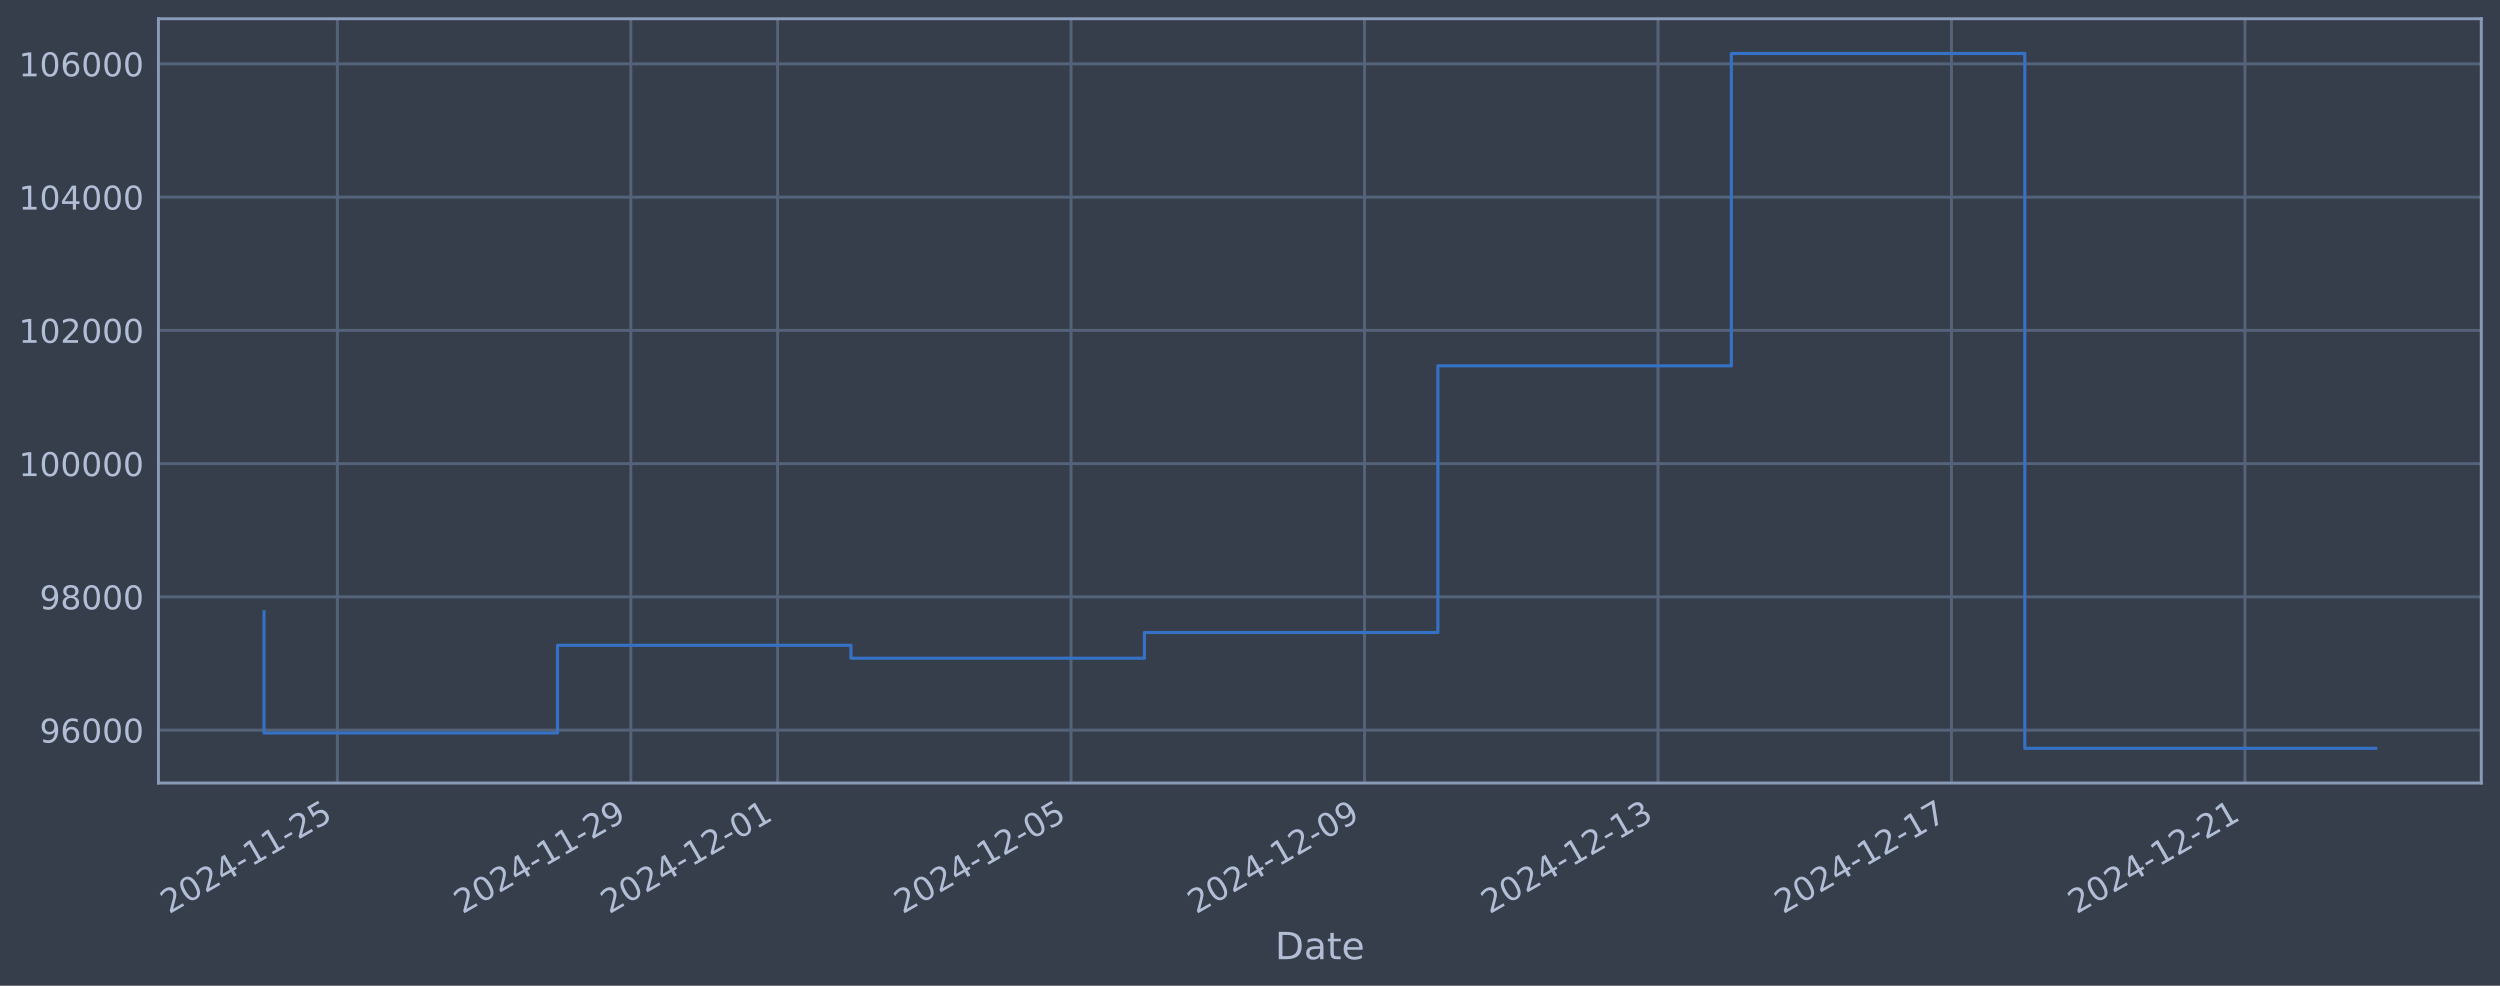
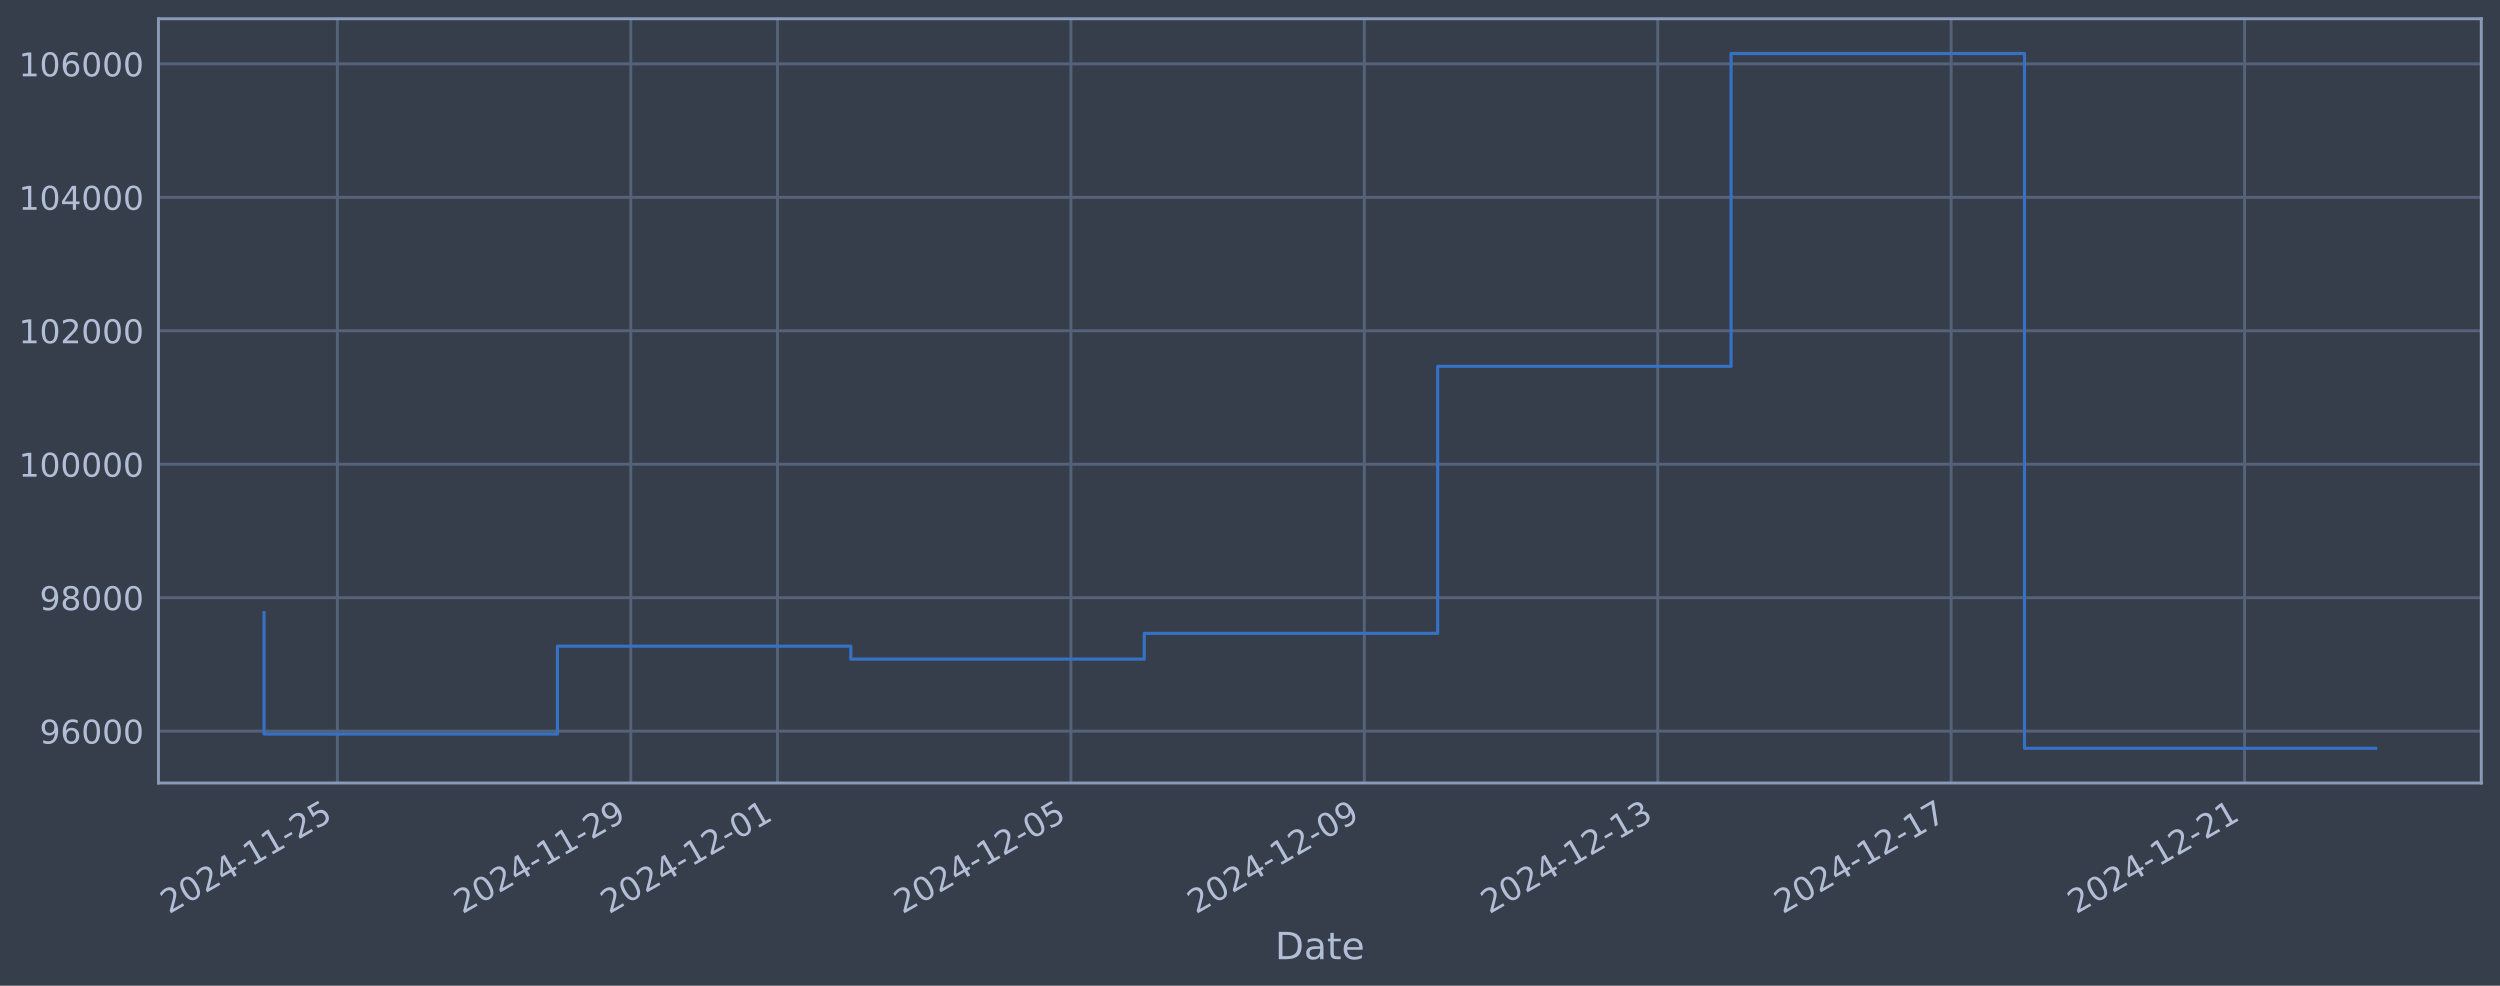
<svg xmlns="http://www.w3.org/2000/svg" xmlns:xlink="http://www.w3.org/1999/xlink" width="960.9pt" height="378.87pt" viewBox="0 0 960.9 378.87" version="1.1">
  <defs>
    <style type="text/css">*{stroke-linejoin: round; stroke-linecap: butt}</style>
  </defs>
  <g id="figure_1">
    <g id="patch_1">
      <path d="M 0 378.87  L 960.9 378.87  L 960.9 0  L 0 0  z " style="fill: #373e4b" />
    </g>
    <g id="axes_1">
      <g id="patch_2">
        <path d="M 60.901 300.96  L 953.701 300.96  L 953.701 7.2  L 60.901 7.2  z " style="fill: #373e4b" />
      </g>
      <g id="matplotlib.axis_1">
        <g id="xtick_1">
          <g id="line2d_1">
-             <path d="M 129.681 300.96  L 129.681 7.2  " clip-path="url(#p6e1bb33a14)" style="fill: none; stroke: #546379; stroke-width: 1.12; stroke-linecap: square" />
+             <path d="M 129.676 300.96  L 129.676 7.2  " clip-path="url(#pc5abfb5033)" style="fill: none; stroke: #546379; stroke-width: 1.12; stroke-linecap: square" />
          </g>
          <g id="line2d_2" />
          <g id="text_1">
-             <g style="fill: #b1bed6" transform="translate(64.95579 351.4642) rotate(-30) scale(0.126 -0.126)">
+             <g style="fill: #b1bed6" transform="translate(64.9506 351.4642) rotate(-30) scale(0.126 -0.126)">
              <defs>
                <path id="DejaVuSans-32" d="M 1228 531  L 3431 531  L 3431 0  L 469 0  L 469 531  Q 828 903 1448 1529  Q 2069 2156 2228 2338  Q 2531 2678 2651 2914  Q 2772 3150 2772 3378  Q 2772 3750 2511 3984  Q 2250 4219 1831 4219  Q 1534 4219 1204 4116  Q 875 4013 500 3803  L 500 4441  Q 881 4594 1212 4672  Q 1544 4750 1819 4750  Q 2544 4750 2975 4387  Q 3406 4025 3406 3419  Q 3406 3131 3298 2873  Q 3191 2616 2906 2266  Q 2828 2175 2409 1742  Q 1991 1309 1228 531  z " transform="scale(0.015625)" />
                <path id="DejaVuSans-30" d="M 2034 4250  Q 1547 4250 1301 3770  Q 1056 3291 1056 2328  Q 1056 1369 1301 889  Q 1547 409 2034 409  Q 2525 409 2770 889  Q 3016 1369 3016 2328  Q 3016 3291 2770 3770  Q 2525 4250 2034 4250  z M 2034 4750  Q 2819 4750 3233 4129  Q 3647 3509 3647 2328  Q 3647 1150 3233 529  Q 2819 -91 2034 -91  Q 1250 -91 836 529  Q 422 1150 422 2328  Q 422 3509 836 4129  Q 1250 4750 2034 4750  z " transform="scale(0.015625)" />
                <path id="DejaVuSans-34" d="M 2419 4116  L 825 1625  L 2419 1625  L 2419 4116  z M 2253 4666  L 3047 4666  L 3047 1625  L 3713 1625  L 3713 1100  L 3047 1100  L 3047 0  L 2419 0  L 2419 1100  L 313 1100  L 313 1709  L 2253 4666  z " transform="scale(0.015625)" />
                <path id="DejaVuSans-2d" d="M 313 2009  L 1997 2009  L 1997 1497  L 313 1497  L 313 2009  z " transform="scale(0.015625)" />
                <path id="DejaVuSans-31" d="M 794 531  L 1825 531  L 1825 4091  L 703 3866  L 703 4441  L 1819 4666  L 2450 4666  L 2450 531  L 3481 531  L 3481 0  L 794 0  L 794 531  z " transform="scale(0.015625)" />
                <path id="DejaVuSans-35" d="M 691 4666  L 3169 4666  L 3169 4134  L 1269 4134  L 1269 2991  Q 1406 3038 1543 3061  Q 1681 3084 1819 3084  Q 2600 3084 3056 2656  Q 3513 2228 3513 1497  Q 3513 744 3044 326  Q 2575 -91 1722 -91  Q 1428 -91 1123 -41  Q 819 9 494 109  L 494 744  Q 775 591 1075 516  Q 1375 441 1709 441  Q 2250 441 2565 725  Q 2881 1009 2881 1497  Q 2881 1984 2565 2268  Q 2250 2553 1709 2553  Q 1456 2553 1204 2497  Q 953 2441 691 2322  L 691 4666  z " transform="scale(0.015625)" />
              </defs>
              <use xlink:href="#DejaVuSans-32" />
              <use xlink:href="#DejaVuSans-30" transform="translate(63.62305 0)" />
              <use xlink:href="#DejaVuSans-32" transform="translate(127.2461 0)" />
              <use xlink:href="#DejaVuSans-34" transform="translate(190.8691 0)" />
              <use xlink:href="#DejaVuSans-2d" transform="translate(254.4922 0)" />
              <use xlink:href="#DejaVuSans-31" transform="translate(290.5762 0)" />
              <use xlink:href="#DejaVuSans-31" transform="translate(354.1992 0)" />
              <use xlink:href="#DejaVuSans-2d" transform="translate(417.8223 0)" />
              <use xlink:href="#DejaVuSans-32" transform="translate(453.9062 0)" />
              <use xlink:href="#DejaVuSans-35" transform="translate(517.5293 0)" />
            </g>
          </g>
        </g>
        <g id="xtick_2">
          <g id="line2d_3">
-             <path d="M 242.477 300.96  L 242.477 7.2  " clip-path="url(#p6e1bb33a14)" style="fill: none; stroke: #546379; stroke-width: 1.12; stroke-linecap: square" />
+             <path d="M 242.451 300.96  L 242.451 7.2  " clip-path="url(#pc5abfb5033)" style="fill: none; stroke: #546379; stroke-width: 1.12; stroke-linecap: square" />
          </g>
          <g id="line2d_4" />
          <g id="text_2">
-             <g style="fill: #b1bed6" transform="translate(177.7517 351.4642) rotate(-30) scale(0.126 -0.126)">
+             <g style="fill: #b1bed6" transform="translate(177.7258 351.4642) rotate(-30) scale(0.126 -0.126)">
              <defs>
                <path id="DejaVuSans-39" d="M 703 97  L 703 672  Q 941 559 1184 500  Q 1428 441 1663 441  Q 2288 441 2617 861  Q 2947 1281 2994 2138  Q 2813 1869 2534 1725  Q 2256 1581 1919 1581  Q 1219 1581 811 2004  Q 403 2428 403 3163  Q 403 3881 828 4315  Q 1253 4750 1959 4750  Q 2769 4750 3195 4129  Q 3622 3509 3622 2328  Q 3622 1225 3098 567  Q 2575 -91 1691 -91  Q 1453 -91 1209 -44  Q 966 3 703 97  z M 1959 2075  Q 2384 2075 2632 2365  Q 2881 2656 2881 3163  Q 2881 3666 2632 3958  Q 2384 4250 1959 4250  Q 1534 4250 1286 3958  Q 1038 3666 1038 3163  Q 1038 2656 1286 2365  Q 1534 2075 1959 2075  z " transform="scale(0.015625)" />
              </defs>
              <use xlink:href="#DejaVuSans-32" />
              <use xlink:href="#DejaVuSans-30" transform="translate(63.62305 0)" />
              <use xlink:href="#DejaVuSans-32" transform="translate(127.2461 0)" />
              <use xlink:href="#DejaVuSans-34" transform="translate(190.8691 0)" />
              <use xlink:href="#DejaVuSans-2d" transform="translate(254.4922 0)" />
              <use xlink:href="#DejaVuSans-31" transform="translate(290.5762 0)" />
              <use xlink:href="#DejaVuSans-31" transform="translate(354.1992 0)" />
              <use xlink:href="#DejaVuSans-2d" transform="translate(417.8223 0)" />
              <use xlink:href="#DejaVuSans-32" transform="translate(453.9062 0)" />
              <use xlink:href="#DejaVuSans-39" transform="translate(517.5293 0)" />
            </g>
          </g>
        </g>
        <g id="xtick_3">
          <g id="line2d_5">
-             <path d="M 298.875 300.96  L 298.875 7.2  " clip-path="url(#p6e1bb33a14)" style="fill: none; stroke: #546379; stroke-width: 1.12; stroke-linecap: square" />
+             <path d="M 298.839 300.96  L 298.839 7.2  " clip-path="url(#pc5abfb5033)" style="fill: none; stroke: #546379; stroke-width: 1.12; stroke-linecap: square" />
          </g>
          <g id="line2d_6" />
          <g id="text_3">
-             <g style="fill: #b1bed6" transform="translate(234.1496 351.4642) rotate(-30) scale(0.126 -0.126)">
+             <g style="fill: #b1bed6" transform="translate(234.1134 351.4642) rotate(-30) scale(0.126 -0.126)">
              <use xlink:href="#DejaVuSans-32" />
              <use xlink:href="#DejaVuSans-30" transform="translate(63.62305 0)" />
              <use xlink:href="#DejaVuSans-32" transform="translate(127.2461 0)" />
              <use xlink:href="#DejaVuSans-34" transform="translate(190.8691 0)" />
              <use xlink:href="#DejaVuSans-2d" transform="translate(254.4922 0)" />
              <use xlink:href="#DejaVuSans-31" transform="translate(290.5762 0)" />
              <use xlink:href="#DejaVuSans-32" transform="translate(354.1992 0)" />
              <use xlink:href="#DejaVuSans-2d" transform="translate(417.8223 0)" />
              <use xlink:href="#DejaVuSans-30" transform="translate(453.9062 0)" />
              <use xlink:href="#DejaVuSans-31" transform="translate(517.5293 0)" />
            </g>
          </g>
        </g>
        <g id="xtick_4">
          <g id="line2d_7">
-             <path d="M 411.671 300.96  L 411.671 7.2  " clip-path="url(#p6e1bb33a14)" style="fill: none; stroke: #546379; stroke-width: 1.12; stroke-linecap: square" />
+             <path d="M 411.614 300.96  L 411.614 7.2  " clip-path="url(#pc5abfb5033)" style="fill: none; stroke: #546379; stroke-width: 1.12; stroke-linecap: square" />
          </g>
          <g id="line2d_8" />
          <g id="text_4">
-             <g style="fill: #b1bed6" transform="translate(346.9455 351.4642) rotate(-30) scale(0.126 -0.126)">
+             <g style="fill: #b1bed6" transform="translate(346.8885 351.4642) rotate(-30) scale(0.126 -0.126)">
              <use xlink:href="#DejaVuSans-32" />
              <use xlink:href="#DejaVuSans-30" transform="translate(63.62305 0)" />
              <use xlink:href="#DejaVuSans-32" transform="translate(127.2461 0)" />
              <use xlink:href="#DejaVuSans-34" transform="translate(190.8691 0)" />
              <use xlink:href="#DejaVuSans-2d" transform="translate(254.4922 0)" />
              <use xlink:href="#DejaVuSans-31" transform="translate(290.5762 0)" />
              <use xlink:href="#DejaVuSans-32" transform="translate(354.1992 0)" />
              <use xlink:href="#DejaVuSans-2d" transform="translate(417.8223 0)" />
              <use xlink:href="#DejaVuSans-30" transform="translate(453.9062 0)" />
              <use xlink:href="#DejaVuSans-35" transform="translate(517.5293 0)" />
            </g>
          </g>
        </g>
        <g id="xtick_5">
          <g id="line2d_9">
-             <path d="M 524.467 300.96  L 524.467 7.2  " clip-path="url(#p6e1bb33a14)" style="fill: none; stroke: #546379; stroke-width: 1.12; stroke-linecap: square" />
+             <path d="M 524.389 300.96  L 524.389 7.2  " clip-path="url(#pc5abfb5033)" style="fill: none; stroke: #546379; stroke-width: 1.12; stroke-linecap: square" />
          </g>
          <g id="line2d_10" />
          <g id="text_5">
-             <g style="fill: #b1bed6" transform="translate(459.7414 351.4642) rotate(-30) scale(0.126 -0.126)">
+             <g style="fill: #b1bed6" transform="translate(459.6637 351.4642) rotate(-30) scale(0.126 -0.126)">
              <use xlink:href="#DejaVuSans-32" />
              <use xlink:href="#DejaVuSans-30" transform="translate(63.62305 0)" />
              <use xlink:href="#DejaVuSans-32" transform="translate(127.2461 0)" />
              <use xlink:href="#DejaVuSans-34" transform="translate(190.8691 0)" />
              <use xlink:href="#DejaVuSans-2d" transform="translate(254.4922 0)" />
              <use xlink:href="#DejaVuSans-31" transform="translate(290.5762 0)" />
              <use xlink:href="#DejaVuSans-32" transform="translate(354.1992 0)" />
              <use xlink:href="#DejaVuSans-2d" transform="translate(417.8223 0)" />
              <use xlink:href="#DejaVuSans-30" transform="translate(453.9062 0)" />
              <use xlink:href="#DejaVuSans-39" transform="translate(517.5293 0)" />
            </g>
          </g>
        </g>
        <g id="xtick_6">
          <g id="line2d_11">
-             <path d="M 637.263 300.96  L 637.263 7.2  " clip-path="url(#p6e1bb33a14)" style="fill: none; stroke: #546379; stroke-width: 1.12; stroke-linecap: square" />
+             <path d="M 637.164 300.96  L 637.164 7.2  " clip-path="url(#pc5abfb5033)" style="fill: none; stroke: #546379; stroke-width: 1.12; stroke-linecap: square" />
          </g>
          <g id="line2d_12" />
          <g id="text_6">
-             <g style="fill: #b1bed6" transform="translate(572.5373 351.4642) rotate(-30) scale(0.126 -0.126)">
+             <g style="fill: #b1bed6" transform="translate(572.4389 351.4642) rotate(-30) scale(0.126 -0.126)">
              <defs>
                <path id="DejaVuSans-33" d="M 2597 2516  Q 3050 2419 3304 2112  Q 3559 1806 3559 1356  Q 3559 666 3084 287  Q 2609 -91 1734 -91  Q 1441 -91 1130 -33  Q 819 25 488 141  L 488 750  Q 750 597 1062 519  Q 1375 441 1716 441  Q 2309 441 2620 675  Q 2931 909 2931 1356  Q 2931 1769 2642 2001  Q 2353 2234 1838 2234  L 1294 2234  L 1294 2753  L 1863 2753  Q 2328 2753 2575 2939  Q 2822 3125 2822 3475  Q 2822 3834 2567 4026  Q 2313 4219 1838 4219  Q 1578 4219 1281 4162  Q 984 4106 628 3988  L 628 4550  Q 988 4650 1302 4700  Q 1616 4750 1894 4750  Q 2613 4750 3031 4423  Q 3450 4097 3450 3541  Q 3450 3153 3228 2886  Q 3006 2619 2597 2516  z " transform="scale(0.015625)" />
              </defs>
              <use xlink:href="#DejaVuSans-32" />
              <use xlink:href="#DejaVuSans-30" transform="translate(63.62305 0)" />
              <use xlink:href="#DejaVuSans-32" transform="translate(127.2461 0)" />
              <use xlink:href="#DejaVuSans-34" transform="translate(190.8691 0)" />
              <use xlink:href="#DejaVuSans-2d" transform="translate(254.4922 0)" />
              <use xlink:href="#DejaVuSans-31" transform="translate(290.5762 0)" />
              <use xlink:href="#DejaVuSans-32" transform="translate(354.1992 0)" />
              <use xlink:href="#DejaVuSans-2d" transform="translate(417.8223 0)" />
              <use xlink:href="#DejaVuSans-31" transform="translate(453.9062 0)" />
              <use xlink:href="#DejaVuSans-33" transform="translate(517.5293 0)" />
            </g>
          </g>
        </g>
        <g id="xtick_7">
          <g id="line2d_13">
-             <path d="M 750.059 300.96  L 750.059 7.2  " clip-path="url(#p6e1bb33a14)" style="fill: none; stroke: #546379; stroke-width: 1.12; stroke-linecap: square" />
+             <path d="M 749.94 300.96  L 749.94 7.2  " clip-path="url(#pc5abfb5033)" style="fill: none; stroke: #546379; stroke-width: 1.12; stroke-linecap: square" />
          </g>
          <g id="line2d_14" />
          <g id="text_7">
-             <g style="fill: #b1bed6" transform="translate(685.3332 351.4642) rotate(-30) scale(0.126 -0.126)">
+             <g style="fill: #b1bed6" transform="translate(685.2141 351.4642) rotate(-30) scale(0.126 -0.126)">
              <defs>
                <path id="DejaVuSans-37" d="M 525 4666  L 3525 4666  L 3525 4397  L 1831 0  L 1172 0  L 2766 4134  L 525 4134  L 525 4666  z " transform="scale(0.015625)" />
              </defs>
              <use xlink:href="#DejaVuSans-32" />
              <use xlink:href="#DejaVuSans-30" transform="translate(63.62305 0)" />
              <use xlink:href="#DejaVuSans-32" transform="translate(127.2461 0)" />
              <use xlink:href="#DejaVuSans-34" transform="translate(190.8691 0)" />
              <use xlink:href="#DejaVuSans-2d" transform="translate(254.4922 0)" />
              <use xlink:href="#DejaVuSans-31" transform="translate(290.5762 0)" />
              <use xlink:href="#DejaVuSans-32" transform="translate(354.1992 0)" />
              <use xlink:href="#DejaVuSans-2d" transform="translate(417.8223 0)" />
              <use xlink:href="#DejaVuSans-31" transform="translate(453.9062 0)" />
              <use xlink:href="#DejaVuSans-37" transform="translate(517.5293 0)" />
            </g>
          </g>
        </g>
        <g id="xtick_8">
          <g id="line2d_15">
-             <path d="M 862.855 300.96  L 862.855 7.2  " clip-path="url(#p6e1bb33a14)" style="fill: none; stroke: #546379; stroke-width: 1.12; stroke-linecap: square" />
+             <path d="M 862.715 300.96  L 862.715 7.2  " clip-path="url(#pc5abfb5033)" style="fill: none; stroke: #546379; stroke-width: 1.12; stroke-linecap: square" />
          </g>
          <g id="line2d_16" />
          <g id="text_8">
-             <g style="fill: #b1bed6" transform="translate(798.1292 351.4642) rotate(-30) scale(0.126 -0.126)">
+             <g style="fill: #b1bed6" transform="translate(797.9893 351.4642) rotate(-30) scale(0.126 -0.126)">
              <use xlink:href="#DejaVuSans-32" />
              <use xlink:href="#DejaVuSans-30" transform="translate(63.62305 0)" />
              <use xlink:href="#DejaVuSans-32" transform="translate(127.2461 0)" />
              <use xlink:href="#DejaVuSans-34" transform="translate(190.8691 0)" />
              <use xlink:href="#DejaVuSans-2d" transform="translate(254.4922 0)" />
              <use xlink:href="#DejaVuSans-31" transform="translate(290.5762 0)" />
              <use xlink:href="#DejaVuSans-32" transform="translate(354.1992 0)" />
              <use xlink:href="#DejaVuSans-2d" transform="translate(417.8223 0)" />
              <use xlink:href="#DejaVuSans-32" transform="translate(453.9062 0)" />
              <use xlink:href="#DejaVuSans-31" transform="translate(517.5293 0)" />
            </g>
          </g>
        </g>
        <g id="text_9">
          <g style="fill: #b1bed6" transform="translate(490.0914 368.6753) scale(0.144 -0.144)">
            <defs>
              <path id="DejaVuSans-44" d="M 1259 4147  L 1259 519  L 2022 519  Q 2988 519 3436 956  Q 3884 1394 3884 2338  Q 3884 3275 3436 3711  Q 2988 4147 2022 4147  L 1259 4147  z M 628 4666  L 1925 4666  Q 3281 4666 3915 4102  Q 4550 3538 4550 2338  Q 4550 1131 3912 565  Q 3275 0 1925 0  L 628 0  L 628 4666  z " transform="scale(0.015625)" />
              <path id="DejaVuSans-61" d="M 2194 1759  Q 1497 1759 1228 1600  Q 959 1441 959 1056  Q 959 750 1161 570  Q 1363 391 1709 391  Q 2188 391 2477 730  Q 2766 1069 2766 1631  L 2766 1759  L 2194 1759  z M 3341 1997  L 3341 0  L 2766 0  L 2766 531  Q 2569 213 2275 61  Q 1981 -91 1556 -91  Q 1019 -91 701 211  Q 384 513 384 1019  Q 384 1609 779 1909  Q 1175 2209 1959 2209  L 2766 2209  L 2766 2266  Q 2766 2663 2505 2880  Q 2244 3097 1772 3097  Q 1472 3097 1187 3025  Q 903 2953 641 2809  L 641 3341  Q 956 3463 1253 3523  Q 1550 3584 1831 3584  Q 2591 3584 2966 3190  Q 3341 2797 3341 1997  z " transform="scale(0.015625)" />
              <path id="DejaVuSans-74" d="M 1172 4494  L 1172 3500  L 2356 3500  L 2356 3053  L 1172 3053  L 1172 1153  Q 1172 725 1289 603  Q 1406 481 1766 481  L 2356 481  L 2356 0  L 1766 0  Q 1100 0 847 248  Q 594 497 594 1153  L 594 3053  L 172 3053  L 172 3500  L 594 3500  L 594 4494  L 1172 4494  z " transform="scale(0.015625)" />
              <path id="DejaVuSans-65" d="M 3597 1894  L 3597 1613  L 953 1613  Q 991 1019 1311 708  Q 1631 397 2203 397  Q 2534 397 2845 478  Q 3156 559 3463 722  L 3463 178  Q 3153 47 2828 -22  Q 2503 -91 2169 -91  Q 1331 -91 842 396  Q 353 884 353 1716  Q 353 2575 817 3079  Q 1281 3584 2069 3584  Q 2775 3584 3186 3129  Q 3597 2675 3597 1894  z M 3022 2063  Q 3016 2534 2758 2815  Q 2500 3097 2075 3097  Q 1594 3097 1305 2825  Q 1016 2553 972 2059  L 3022 2063  z " transform="scale(0.015625)" />
            </defs>
            <use xlink:href="#DejaVuSans-44" />
            <use xlink:href="#DejaVuSans-61" transform="translate(77.00195 0)" />
            <use xlink:href="#DejaVuSans-74" transform="translate(138.2812 0)" />
            <use xlink:href="#DejaVuSans-65" transform="translate(177.4902 0)" />
          </g>
        </g>
      </g>
      <g id="matplotlib.axis_2">
        <g id="ytick_1">
          <g id="line2d_17">
-             <path d="M 60.901 280.637  L 953.701 280.637  " clip-path="url(#p6e1bb33a14)" style="fill: none; stroke: #546379; stroke-width: 1.12; stroke-linecap: square" />
+             <path d="M 60.901 281.024  L 953.701 281.024  " clip-path="url(#pc5abfb5033)" style="fill: none; stroke: #546379; stroke-width: 1.12; stroke-linecap: square" />
          </g>
          <g id="line2d_18" />
          <g id="text_10">
-             <g style="fill: #b1bed6" transform="translate(15.21675 285.4238) scale(0.126 -0.126)">
+             <g style="fill: #b1bed6" transform="translate(15.21675 285.8111) scale(0.126 -0.126)">
              <defs>
                <path id="DejaVuSans-36" d="M 2113 2584  Q 1688 2584 1439 2293  Q 1191 2003 1191 1497  Q 1191 994 1439 701  Q 1688 409 2113 409  Q 2538 409 2786 701  Q 3034 994 3034 1497  Q 3034 2003 2786 2293  Q 2538 2584 2113 2584  z M 3366 4563  L 3366 3988  Q 3128 4100 2886 4159  Q 2644 4219 2406 4219  Q 1781 4219 1451 3797  Q 1122 3375 1075 2522  Q 1259 2794 1537 2939  Q 1816 3084 2150 3084  Q 2853 3084 3261 2657  Q 3669 2231 3669 1497  Q 3669 778 3244 343  Q 2819 -91 2113 -91  Q 1303 -91 875 529  Q 447 1150 447 2328  Q 447 3434 972 4092  Q 1497 4750 2381 4750  Q 2619 4750 2861 4703  Q 3103 4656 3366 4563  z " transform="scale(0.015625)" />
              </defs>
              <use xlink:href="#DejaVuSans-39" />
              <use xlink:href="#DejaVuSans-36" transform="translate(63.62305 0)" />
              <use xlink:href="#DejaVuSans-30" transform="translate(127.2461 0)" />
              <use xlink:href="#DejaVuSans-30" transform="translate(190.8691 0)" />
              <use xlink:href="#DejaVuSans-30" transform="translate(254.4922 0)" />
            </g>
          </g>
        </g>
        <g id="ytick_2">
          <g id="line2d_19">
-             <path d="M 60.901 229.419  L 953.701 229.419  " clip-path="url(#p6e1bb33a14)" style="fill: none; stroke: #546379; stroke-width: 1.12; stroke-linecap: square" />
+             <path d="M 60.901 229.73  L 953.701 229.73  " clip-path="url(#pc5abfb5033)" style="fill: none; stroke: #546379; stroke-width: 1.12; stroke-linecap: square" />
          </g>
          <g id="line2d_20" />
          <g id="text_11">
-             <g style="fill: #b1bed6" transform="translate(15.21675 234.206) scale(0.126 -0.126)">
+             <g style="fill: #b1bed6" transform="translate(15.21675 234.5171) scale(0.126 -0.126)">
              <defs>
                <path id="DejaVuSans-38" d="M 2034 2216  Q 1584 2216 1326 1975  Q 1069 1734 1069 1313  Q 1069 891 1326 650  Q 1584 409 2034 409  Q 2484 409 2743 651  Q 3003 894 3003 1313  Q 3003 1734 2745 1975  Q 2488 2216 2034 2216  z M 1403 2484  Q 997 2584 770 2862  Q 544 3141 544 3541  Q 544 4100 942 4425  Q 1341 4750 2034 4750  Q 2731 4750 3128 4425  Q 3525 4100 3525 3541  Q 3525 3141 3298 2862  Q 3072 2584 2669 2484  Q 3125 2378 3379 2068  Q 3634 1759 3634 1313  Q 3634 634 3220 271  Q 2806 -91 2034 -91  Q 1263 -91 848 271  Q 434 634 434 1313  Q 434 1759 690 2068  Q 947 2378 1403 2484  z M 1172 3481  Q 1172 3119 1398 2916  Q 1625 2713 2034 2713  Q 2441 2713 2670 2916  Q 2900 3119 2900 3481  Q 2900 3844 2670 4047  Q 2441 4250 2034 4250  Q 1625 4250 1398 4047  Q 1172 3844 1172 3481  z " transform="scale(0.015625)" />
              </defs>
              <use xlink:href="#DejaVuSans-39" />
              <use xlink:href="#DejaVuSans-38" transform="translate(63.62305 0)" />
              <use xlink:href="#DejaVuSans-30" transform="translate(127.2461 0)" />
              <use xlink:href="#DejaVuSans-30" transform="translate(190.8691 0)" />
              <use xlink:href="#DejaVuSans-30" transform="translate(254.4922 0)" />
            </g>
          </g>
        </g>
        <g id="ytick_3">
          <g id="line2d_21">
-             <path d="M 60.901 178.201  L 953.701 178.201  " clip-path="url(#p6e1bb33a14)" style="fill: none; stroke: #546379; stroke-width: 1.12; stroke-linecap: square" />
+             <path d="M 60.901 178.436  L 953.701 178.436  " clip-path="url(#pc5abfb5033)" style="fill: none; stroke: #546379; stroke-width: 1.12; stroke-linecap: square" />
          </g>
          <g id="line2d_22" />
          <g id="text_12">
-             <g style="fill: #b1bed6" transform="translate(7.2 182.9883) scale(0.126 -0.126)">
+             <g style="fill: #b1bed6" transform="translate(7.2 183.223) scale(0.126 -0.126)">
              <use xlink:href="#DejaVuSans-31" />
              <use xlink:href="#DejaVuSans-30" transform="translate(63.62305 0)" />
              <use xlink:href="#DejaVuSans-30" transform="translate(127.2461 0)" />
              <use xlink:href="#DejaVuSans-30" transform="translate(190.8691 0)" />
              <use xlink:href="#DejaVuSans-30" transform="translate(254.4922 0)" />
              <use xlink:href="#DejaVuSans-30" transform="translate(318.1152 0)" />
            </g>
          </g>
        </g>
        <g id="ytick_4">
          <g id="line2d_23">
-             <path d="M 60.901 126.983  L 953.701 126.983  " clip-path="url(#p6e1bb33a14)" style="fill: none; stroke: #546379; stroke-width: 1.12; stroke-linecap: square" />
+             <path d="M 60.901 127.142  L 953.701 127.142  " clip-path="url(#pc5abfb5033)" style="fill: none; stroke: #546379; stroke-width: 1.12; stroke-linecap: square" />
          </g>
          <g id="line2d_24" />
          <g id="text_13">
-             <g style="fill: #b1bed6" transform="translate(7.2 131.7705) scale(0.126 -0.126)">
+             <g style="fill: #b1bed6" transform="translate(7.2 131.929) scale(0.126 -0.126)">
              <use xlink:href="#DejaVuSans-31" />
              <use xlink:href="#DejaVuSans-30" transform="translate(63.62305 0)" />
              <use xlink:href="#DejaVuSans-32" transform="translate(127.2461 0)" />
              <use xlink:href="#DejaVuSans-30" transform="translate(190.8691 0)" />
              <use xlink:href="#DejaVuSans-30" transform="translate(254.4922 0)" />
              <use xlink:href="#DejaVuSans-30" transform="translate(318.1152 0)" />
            </g>
          </g>
        </g>
        <g id="ytick_5">
          <g id="line2d_25">
-             <path d="M 60.901 75.766  L 953.701 75.766  " clip-path="url(#p6e1bb33a14)" style="fill: none; stroke: #546379; stroke-width: 1.12; stroke-linecap: square" />
+             <path d="M 60.901 75.848  L 953.701 75.848  " clip-path="url(#pc5abfb5033)" style="fill: none; stroke: #546379; stroke-width: 1.12; stroke-linecap: square" />
          </g>
          <g id="line2d_26" />
          <g id="text_14">
-             <g style="fill: #b1bed6" transform="translate(7.2 80.55274) scale(0.126 -0.126)">
+             <g style="fill: #b1bed6" transform="translate(7.2 80.63496) scale(0.126 -0.126)">
              <use xlink:href="#DejaVuSans-31" />
              <use xlink:href="#DejaVuSans-30" transform="translate(63.62305 0)" />
              <use xlink:href="#DejaVuSans-34" transform="translate(127.2461 0)" />
              <use xlink:href="#DejaVuSans-30" transform="translate(190.8691 0)" />
              <use xlink:href="#DejaVuSans-30" transform="translate(254.4922 0)" />
              <use xlink:href="#DejaVuSans-30" transform="translate(318.1152 0)" />
            </g>
          </g>
        </g>
        <g id="ytick_6">
          <g id="line2d_27">
-             <path d="M 60.901 24.548  L 953.701 24.548  " clip-path="url(#p6e1bb33a14)" style="fill: none; stroke: #546379; stroke-width: 1.12; stroke-linecap: square" />
+             <path d="M 60.901 24.554  L 953.701 24.554  " clip-path="url(#pc5abfb5033)" style="fill: none; stroke: #546379; stroke-width: 1.12; stroke-linecap: square" />
          </g>
          <g id="line2d_28" />
          <g id="text_15">
-             <g style="fill: #b1bed6" transform="translate(7.2 29.33498) scale(0.126 -0.126)">
+             <g style="fill: #b1bed6" transform="translate(7.2 29.34093) scale(0.126 -0.126)">
              <use xlink:href="#DejaVuSans-31" />
              <use xlink:href="#DejaVuSans-30" transform="translate(63.62305 0)" />
              <use xlink:href="#DejaVuSans-36" transform="translate(127.2461 0)" />
              <use xlink:href="#DejaVuSans-30" transform="translate(190.8691 0)" />
              <use xlink:href="#DejaVuSans-30" transform="translate(254.4922 0)" />
              <use xlink:href="#DejaVuSans-30" transform="translate(318.1152 0)" />
            </g>
          </g>
        </g>
      </g>
      <g id="line2d_29">
-         <path d="M 101.482 235.131  L 101.482 281.738  L 214.278 281.738  L 214.278 248.021  L 327.074 248.021  L 327.074 252.991  L 439.87 252.991  L 439.87 243.106  L 552.666 243.106  L 552.666 140.619  L 665.462 140.619  L 665.462 20.553  L 778.258 20.553  L 778.258 287.607  L 913.119 287.607  " clip-path="url(#p6e1bb33a14)" style="fill: none; stroke: #3572c6; stroke-width: 1.2; stroke-linecap: square" />
+         <path d="M 101.482 235.451  L 101.482 282.127  L 214.257 282.127  L 214.257 248.36  L 327.033 248.36  L 327.033 253.337  L 439.808 253.337  L 439.808 243.437  L 552.583 243.437  L 552.583 140.798  L 665.358 140.798  L 665.358 20.553  L 778.133 20.553  L 778.133 287.607  L 913.119 287.607  " clip-path="url(#pc5abfb5033)" style="fill: none; stroke: #3572c6; stroke-width: 1.2; stroke-linecap: square" />
      </g>
      <g id="patch_3">
        <path d="M 60.901 300.96  L 60.901 7.2  " style="fill: none; stroke: #899ab8; stroke-width: 1.12; stroke-linejoin: miter; stroke-linecap: square" />
      </g>
      <g id="patch_4">
        <path d="M 953.701 300.96  L 953.701 7.2  " style="fill: none; stroke: #899ab8; stroke-width: 1.12; stroke-linejoin: miter; stroke-linecap: square" />
      </g>
      <g id="patch_5">
        <path d="M 60.901 300.96  L 953.701 300.96  " style="fill: none; stroke: #899ab8; stroke-width: 1.12; stroke-linejoin: miter; stroke-linecap: square" />
      </g>
      <g id="patch_6">
        <path d="M 60.901 7.2  L 953.701 7.2  " style="fill: none; stroke: #899ab8; stroke-width: 1.12; stroke-linejoin: miter; stroke-linecap: square" />
      </g>
    </g>
  </g>
  <defs>
-     <clipPath id="p6e1bb33a14">
+     <clipPath id="pc5abfb5033">
      <rect x="60.901" y="7.2" width="892.8" height="293.76" />
    </clipPath>
  </defs>
</svg>
